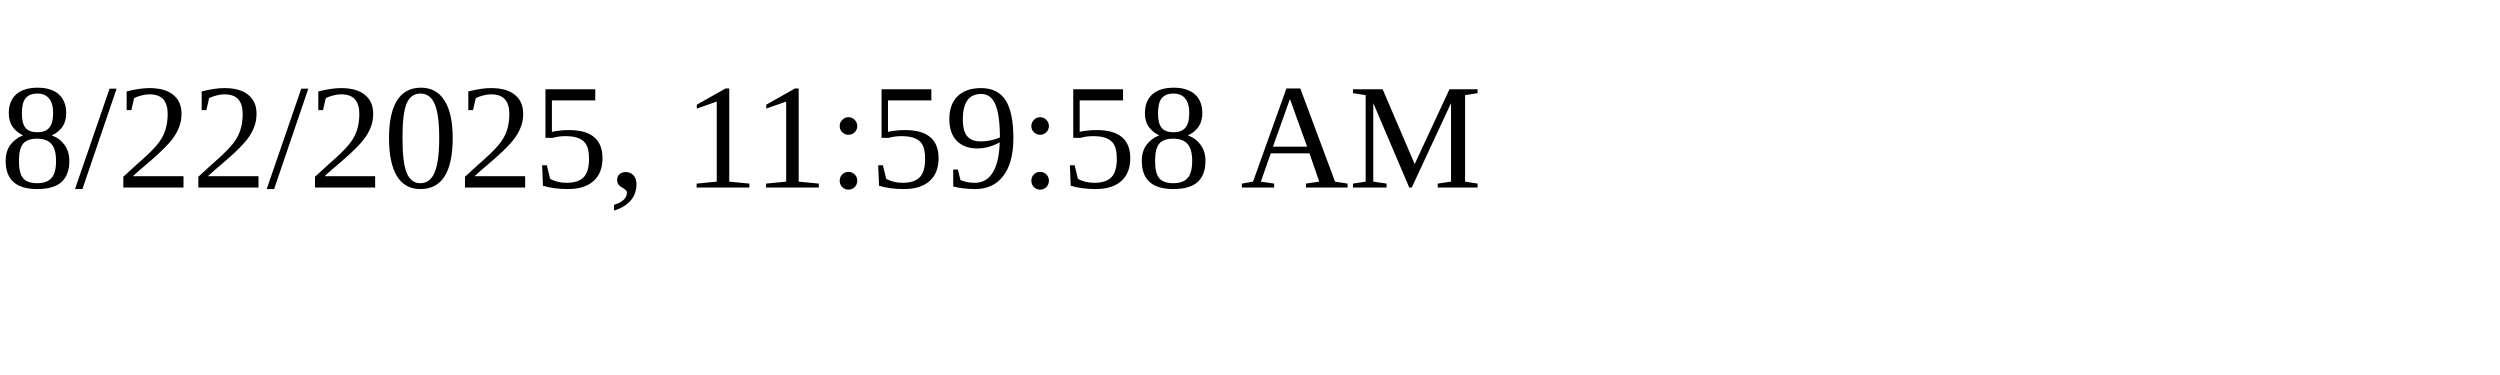
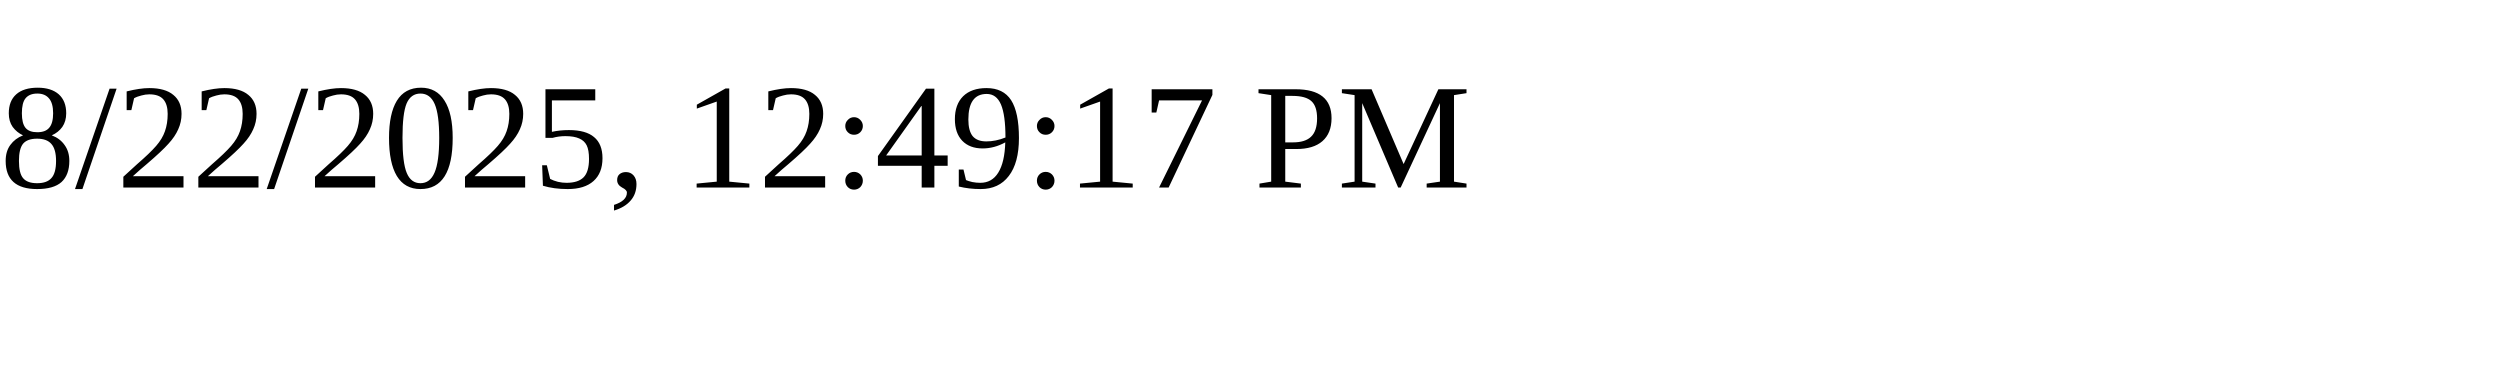
<svg xmlns="http://www.w3.org/2000/svg" height="30" width="200">
-   <text x="0" y="15">8/22/2025, 11:59:58 AM</text>
+   <text x="0" y="15">8/22/2025, 12:49:17 PM</text>
</svg>
